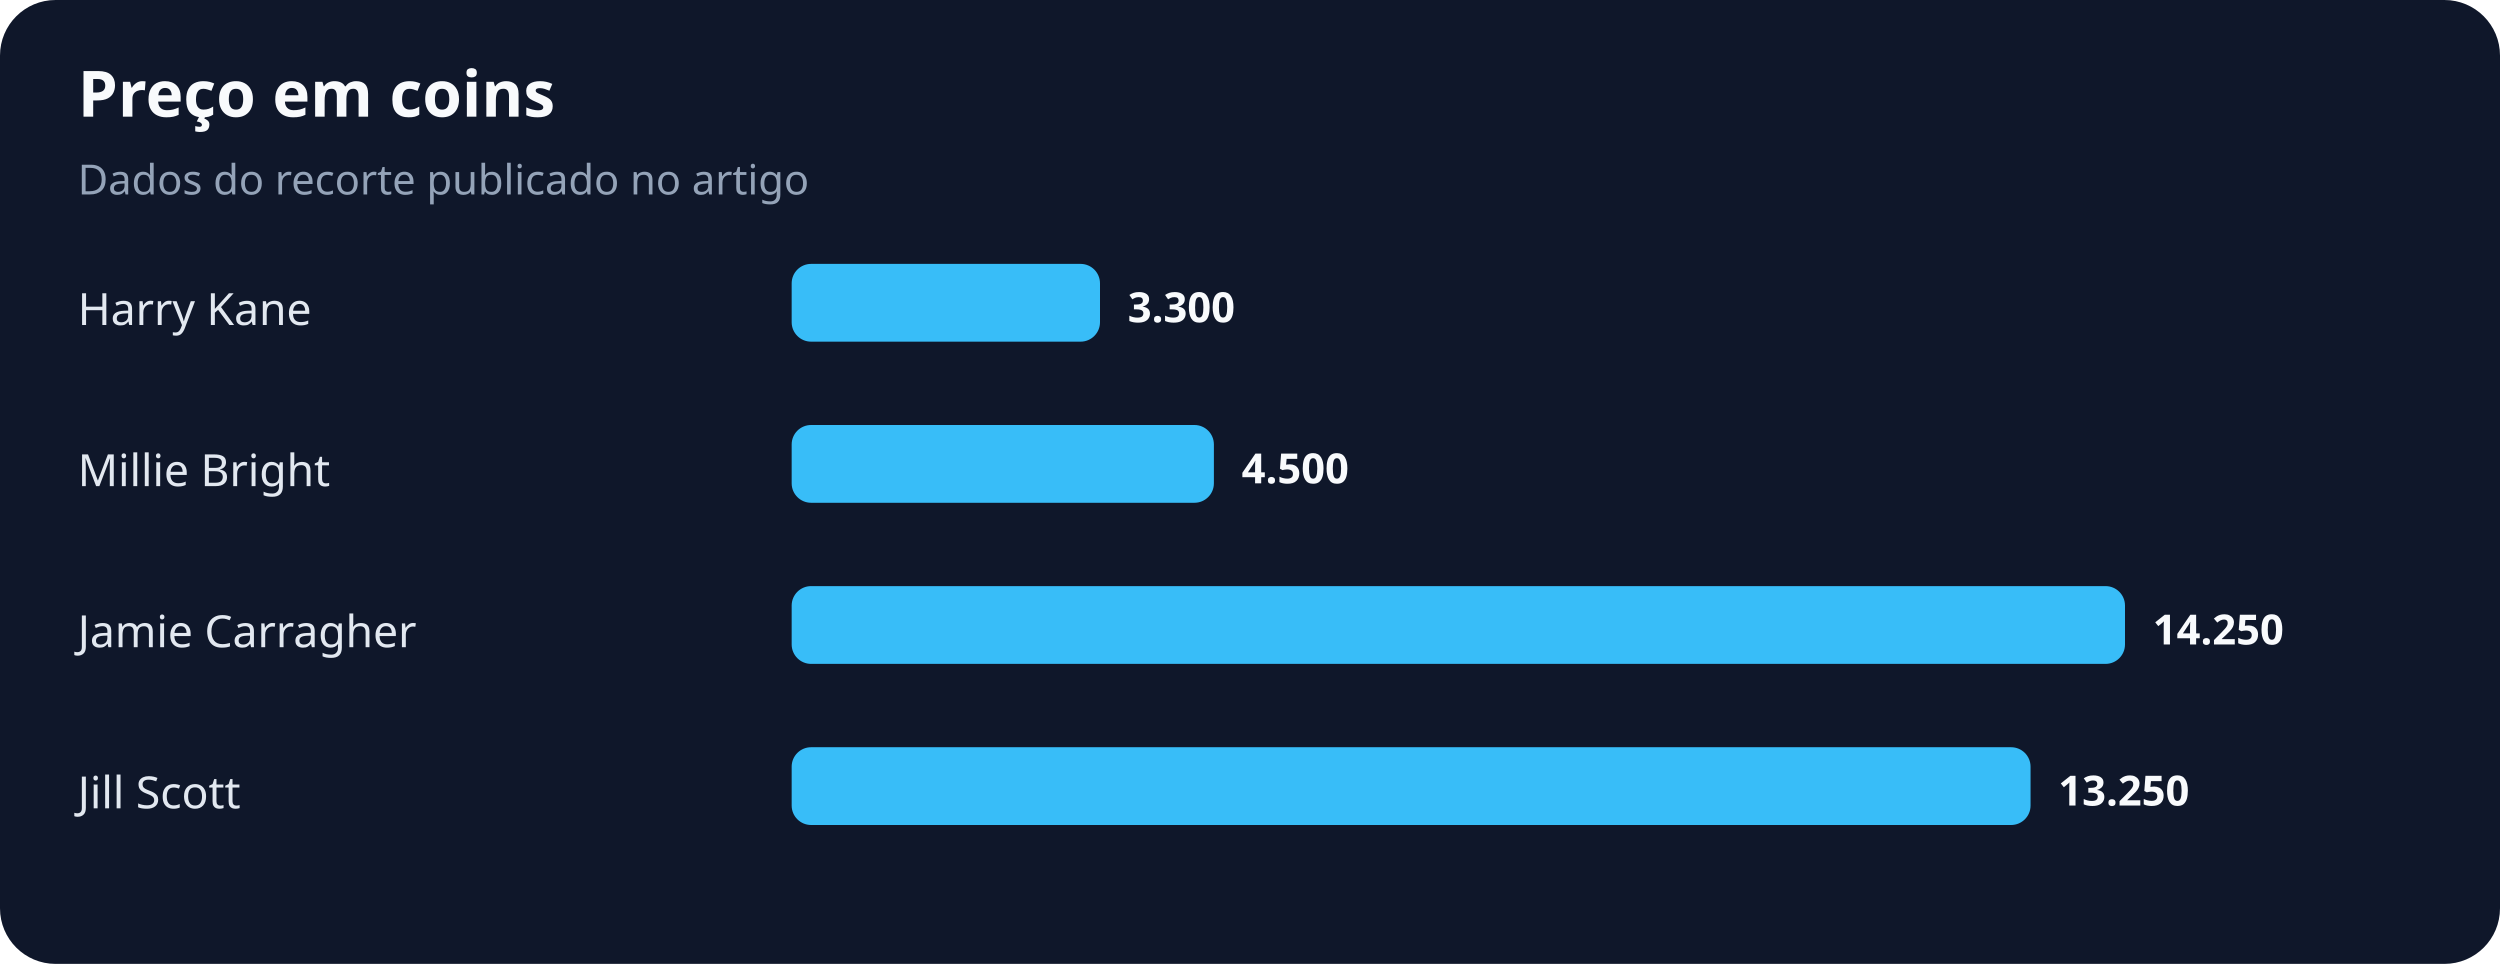
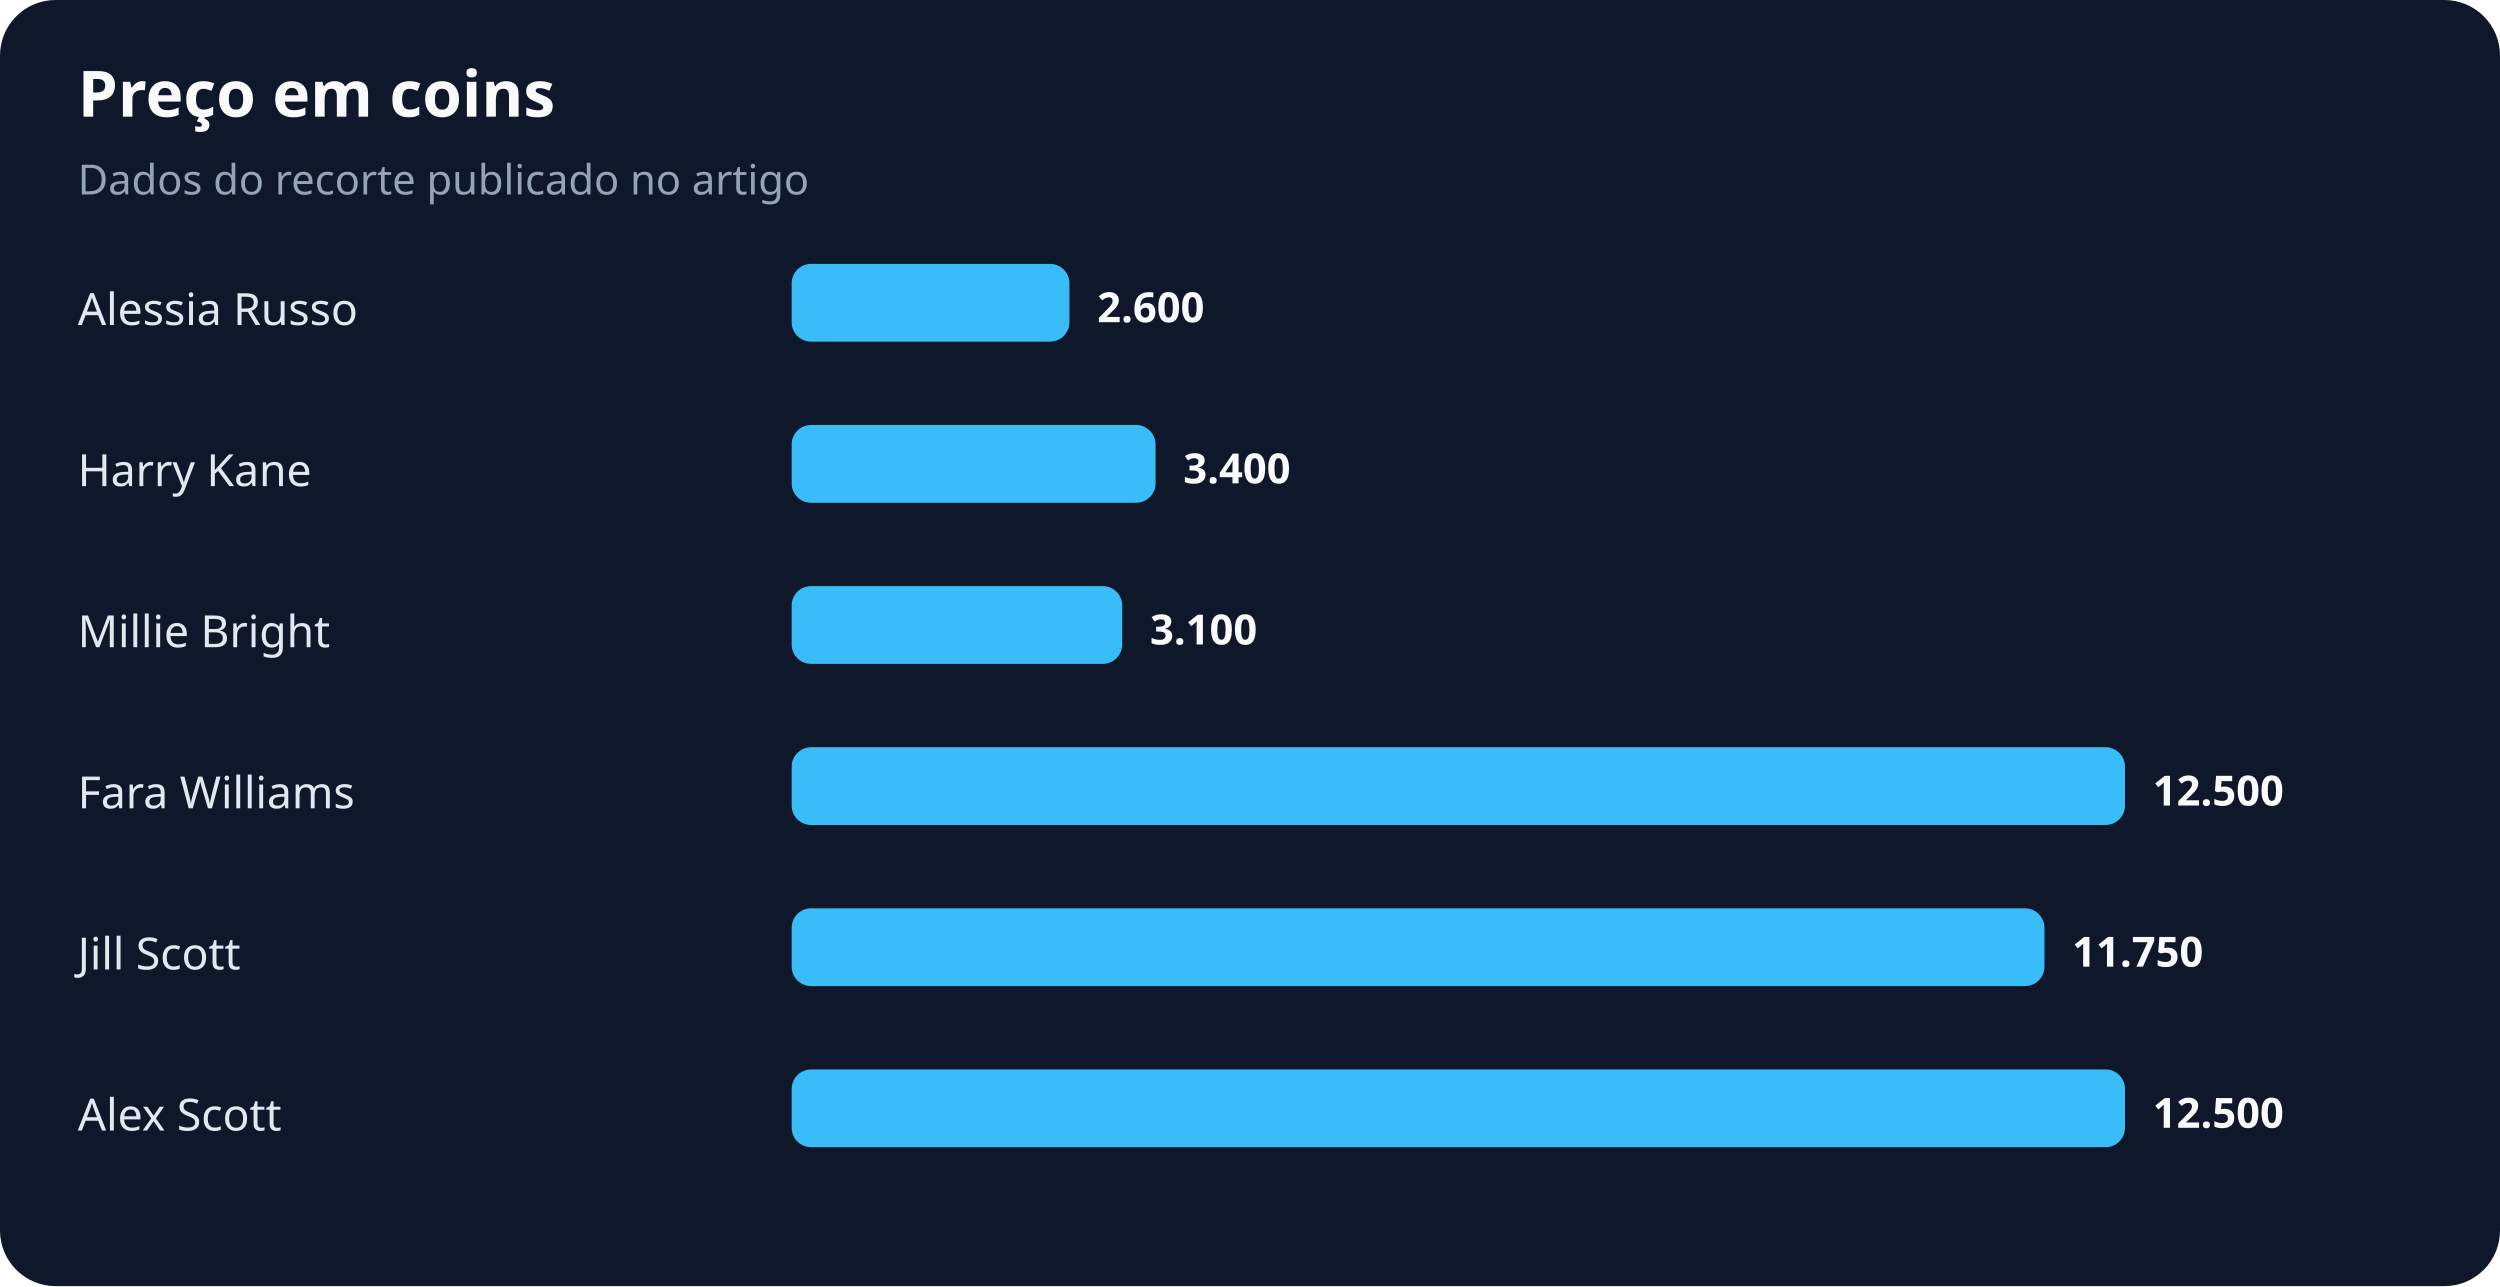
- <svg xmlns="http://www.w3.org/2000/svg" width="900" height="347" viewBox="0 0 900 347" role="img" aria-labelledby="title desc">
+ <svg xmlns="http://www.w3.org/2000/svg" width="900" height="463" viewBox="0 0 900 463" role="img" aria-labelledby="title desc">
  <rect width="100%" height="100%" rx="20" fill="#0f172a" />
  <text x="28" y="42" fill="#f8fafc" font-family="system-ui,sans-serif" font-size="23" font-weight="700">Preço em coins</text>
  <text x="28" y="70" fill="#94a3b8" font-family="system-ui,sans-serif" font-size="15">Dados do recorte publicado no artigo</text>
-   <text x="28" y="117" fill="#e2e8f0" font-family="system-ui,sans-serif" font-size="16">Harry Kane</text>
-   <rect x="285" y="95" width="111" height="28" rx="7" fill="#38bdf8" />
-   <text x="406" y="116" fill="#f8fafc" font-family="system-ui,sans-serif" font-size="15" font-weight="700">3.300</text>
-   <text x="28" y="175" fill="#e2e8f0" font-family="system-ui,sans-serif" font-size="16">Millie Bright</text>
-   <rect x="285" y="153" width="152" height="28" rx="7" fill="#38bdf8" />
-   <text x="447" y="174" fill="#f8fafc" font-family="system-ui,sans-serif" font-size="15" font-weight="700">4.500</text>
-   <text x="28" y="233" fill="#e2e8f0" font-family="system-ui,sans-serif" font-size="16">Jamie Carragher</text>
-   <rect x="285" y="211" width="480" height="28" rx="7" fill="#38bdf8" />
-   <text x="775" y="232" fill="#f8fafc" font-family="system-ui,sans-serif" font-size="15" font-weight="700">14.250</text>
-   <text x="28" y="291" fill="#e2e8f0" font-family="system-ui,sans-serif" font-size="16">Jill Scott</text>
-   <rect x="285" y="269" width="446" height="28" rx="7" fill="#38bdf8" />
-   <text x="741" y="290" fill="#f8fafc" font-family="system-ui,sans-serif" font-size="15" font-weight="700">13.250</text>
+   <text x="28" y="117" fill="#e2e8f0" font-family="system-ui,sans-serif" font-size="16">Alessia Russo</text>
+   <rect x="285" y="95" width="100" height="28" rx="7" fill="#38bdf8" />
+   <text x="395" y="116" fill="#f8fafc" font-family="system-ui,sans-serif" font-size="15" font-weight="700">2.600</text>
+   <text x="28" y="175" fill="#e2e8f0" font-family="system-ui,sans-serif" font-size="16">Harry Kane</text>
+   <rect x="285" y="153" width="131" height="28" rx="7" fill="#38bdf8" />
+   <text x="426" y="174" fill="#f8fafc" font-family="system-ui,sans-serif" font-size="15" font-weight="700">3.400</text>
+   <text x="28" y="233" fill="#e2e8f0" font-family="system-ui,sans-serif" font-size="16">Millie Bright</text>
+   <rect x="285" y="211" width="119" height="28" rx="7" fill="#38bdf8" />
+   <text x="414" y="232" fill="#f8fafc" font-family="system-ui,sans-serif" font-size="15" font-weight="700">3.100</text>
+   <text x="28" y="291" fill="#e2e8f0" font-family="system-ui,sans-serif" font-size="16">Fara Williams</text>
+   <rect x="285" y="269" width="480" height="28" rx="7" fill="#38bdf8" />
+   <text x="775" y="290" fill="#f8fafc" font-family="system-ui,sans-serif" font-size="15" font-weight="700">12.500</text>
+   <text x="28" y="349" fill="#e2e8f0" font-family="system-ui,sans-serif" font-size="16">Jill Scott</text>
+   <rect x="285" y="327" width="451" height="28" rx="7" fill="#38bdf8" />
+   <text x="746" y="348" fill="#f8fafc" font-family="system-ui,sans-serif" font-size="15" font-weight="700">11.750</text>
+   <text x="28" y="407" fill="#e2e8f0" font-family="system-ui,sans-serif" font-size="16">Alex Scott</text>
+   <rect x="285" y="385" width="480" height="28" rx="7" fill="#38bdf8" />
+   <text x="775" y="406" fill="#f8fafc" font-family="system-ui,sans-serif" font-size="15" font-weight="700">12.500</text>
</svg>
